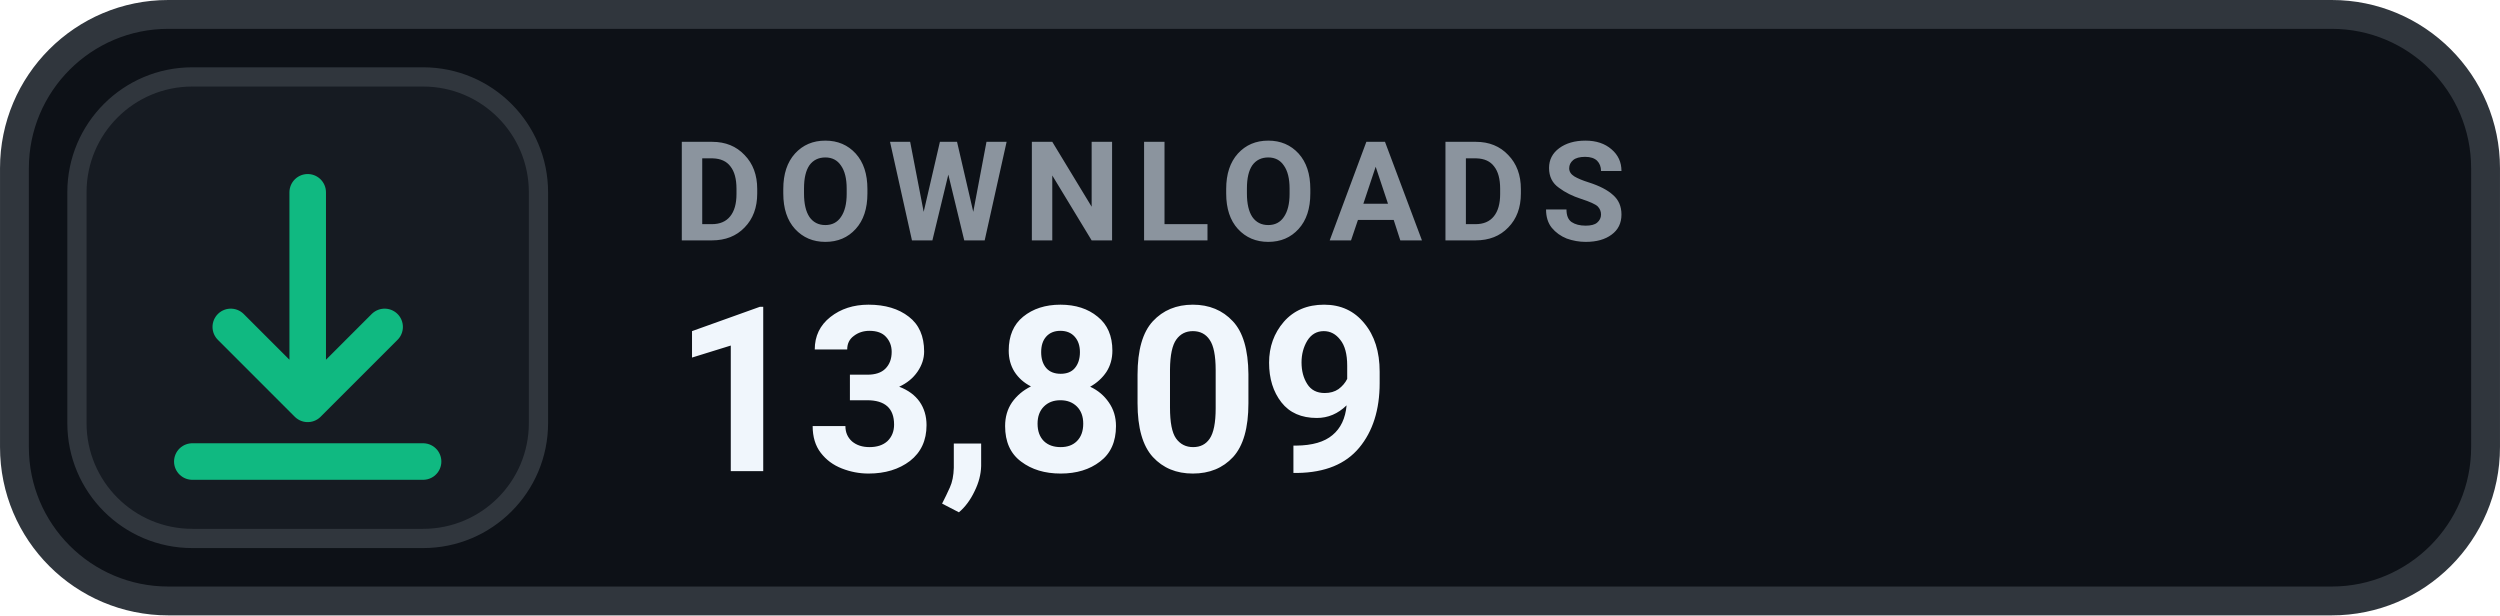
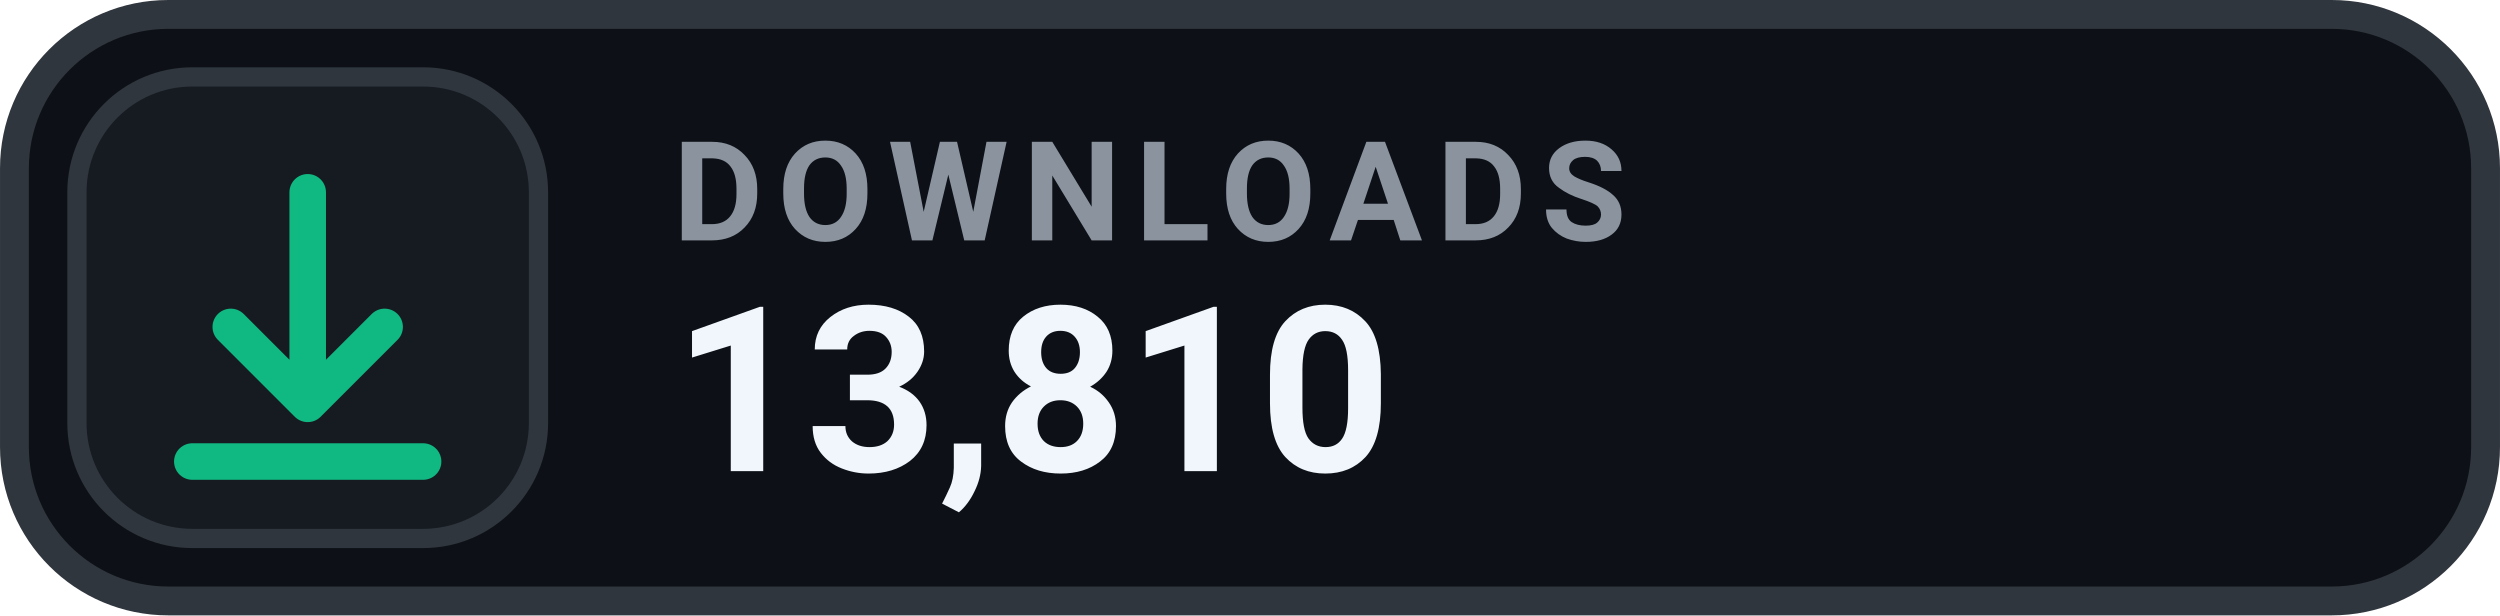
- <svg xmlns="http://www.w3.org/2000/svg" width="126" height="31.015" viewBox="0 0 130 32" role="img" aria-label="DOWNLOADS 13,809">
+ <svg xmlns="http://www.w3.org/2000/svg" width="126" height="31.015" viewBox="0 0 130 32" role="img" aria-label="DOWNLOADS 13,810">
  <rect x=".75" y=".75" width="128.5" height="30.5" rx="8" fill="#0D1117" stroke="#30363D" stroke-width="1.5" />
  <rect x="4" y="4" width="24" height="24" rx="6" fill="#161B22" stroke="#30363D" stroke-width="1" />
  <g transform="translate(16 16)" style="color:#10B981;">
    <path d="M0 -6 v11 m0 0 l4 -4 m-4 4 l-4 -4 M-6 8 h12" fill="none" stroke="currentColor" stroke-width="1.9" stroke-linecap="round" stroke-linejoin="round" />
  </g>
  <text x="35" y="12.5" fill="#8B949E" font-family="-apple-system,BlinkMacSystemFont,'Segoe UI',Roboto,Helvetica,Arial,sans-serif" font-size="7.2" font-weight="700" letter-spacing=".75">DOWNLOADS</text>
-   <text x="35" y="24.5" fill="#F0F6FC" font-family="-apple-system,BlinkMacSystemFont,'Segoe UI',Roboto,Helvetica,Arial,sans-serif" font-size="12" font-weight="700">13,809</text>
+   <text x="35" y="24.5" fill="#F0F6FC" font-family="-apple-system,BlinkMacSystemFont,'Segoe UI',Roboto,Helvetica,Arial,sans-serif" font-size="12" font-weight="700">13,810</text>
</svg>
